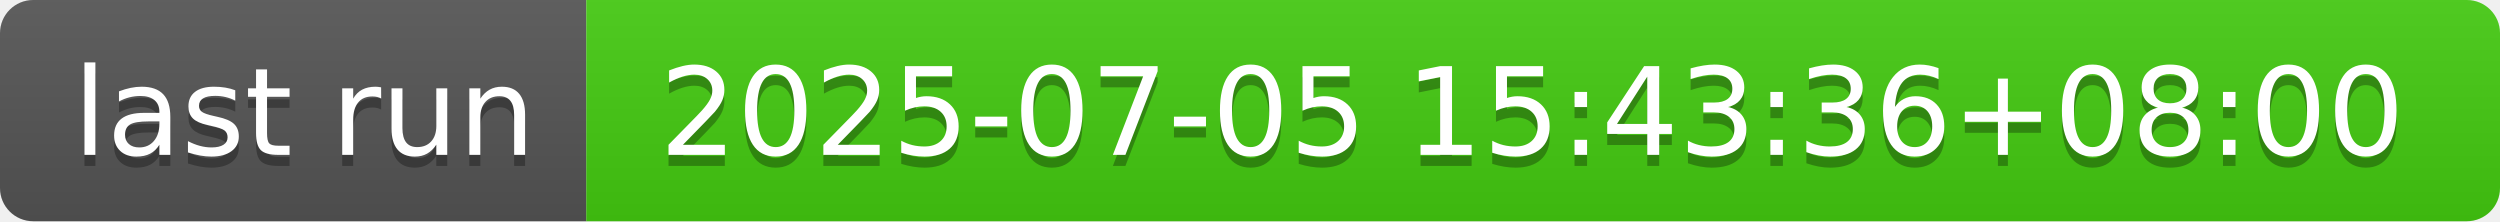
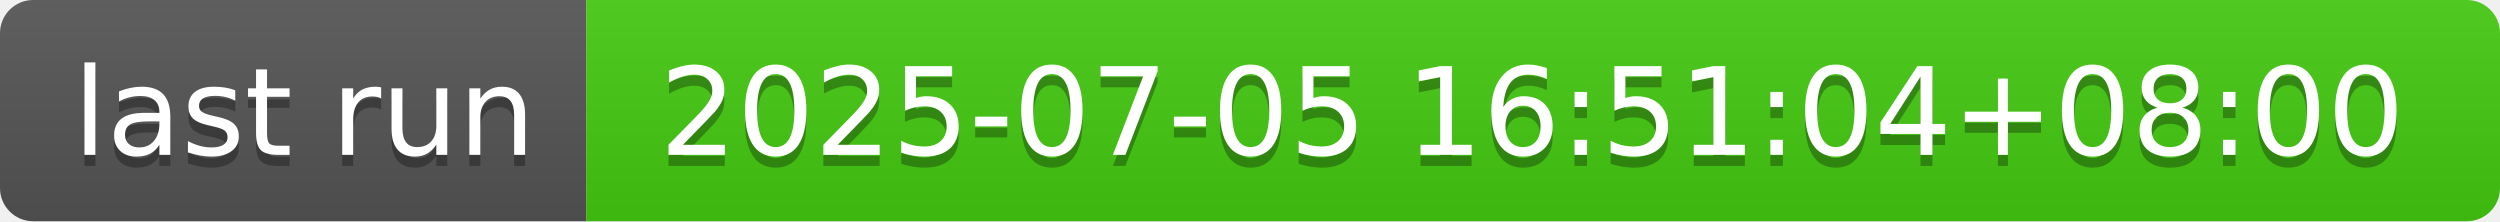
- <svg xmlns="http://www.w3.org/2000/svg" width="226" height="20" role="img" aria-label="last run: 2025-07-05 15:43:36+08:00">
+ <svg xmlns="http://www.w3.org/2000/svg" width="226" height="20" role="img" aria-label="last run: 2025-07-05 16:51:04+08:00">
  <linearGradient id="s" x2="0" y2="100%">
    <stop offset="0" stop-color="#bbb" stop-opacity=".1" />
    <stop offset="1" stop-opacity=".1" />
  </linearGradient>
  <clipPath id="r">
    <rect width="226" height="20" rx="3" fill="#fff" />
  </clipPath>
  <g clip-path="url(#r)">
    <rect width="53" height="20" fill="#555" />
    <rect x="53" width="173" height="20" fill="#4c1" />
    <rect width="226" height="20" fill="url(#s)" />
  </g>
  <g fill="#fff" text-anchor="middle" font-family="Verdana,Geneva,DejaVu Sans,sans-serif" text-rendering="geometricPrecision" font-size="110">
    <text aria-hidden="true" x="275" y="150" fill="#010101" fill-opacity=".3" transform="scale(.1)" textLength="430">last run</text>
    <text x="275" y="140" transform="scale(.1)" fill="#fff" textLength="430">last run</text>
-     <text aria-hidden="true" x="1385" y="150" fill="#010101" fill-opacity=".3" transform="scale(.1)" textLength="1630">2025-07-05 15:43:36+08:00</text>
-     <text x="1385" y="140" transform="scale(.1)" fill="#fff" textLength="1630">2025-07-05 15:43:36+08:00</text>
+     <text aria-hidden="true" x="1385" y="150" fill="#010101" fill-opacity=".3" transform="scale(.1)" textLength="1630">2025-07-05 16:51:04+08:00</text>
+     <text x="1385" y="140" transform="scale(.1)" fill="#fff" textLength="1630">2025-07-05 16:51:04+08:00</text>
  </g>
</svg>
